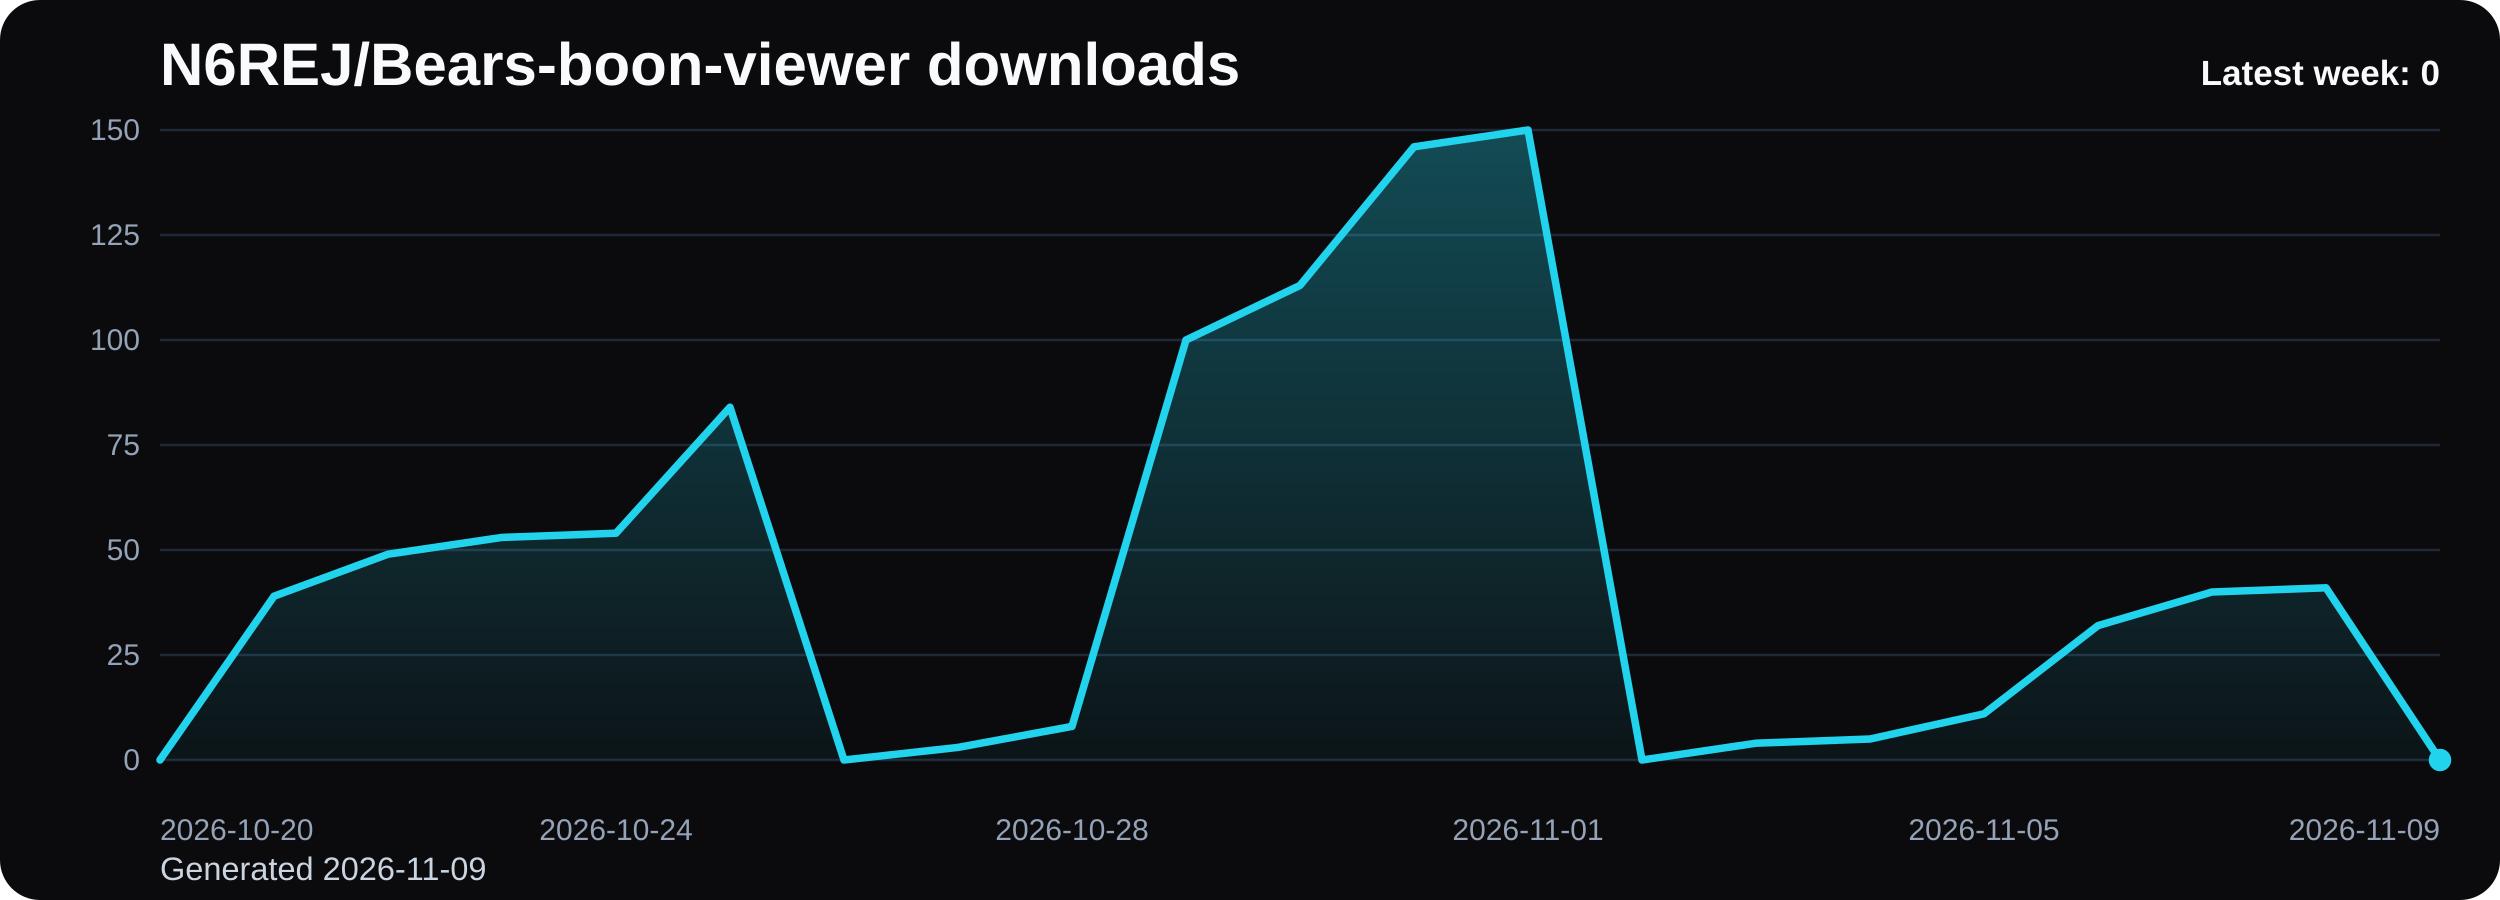
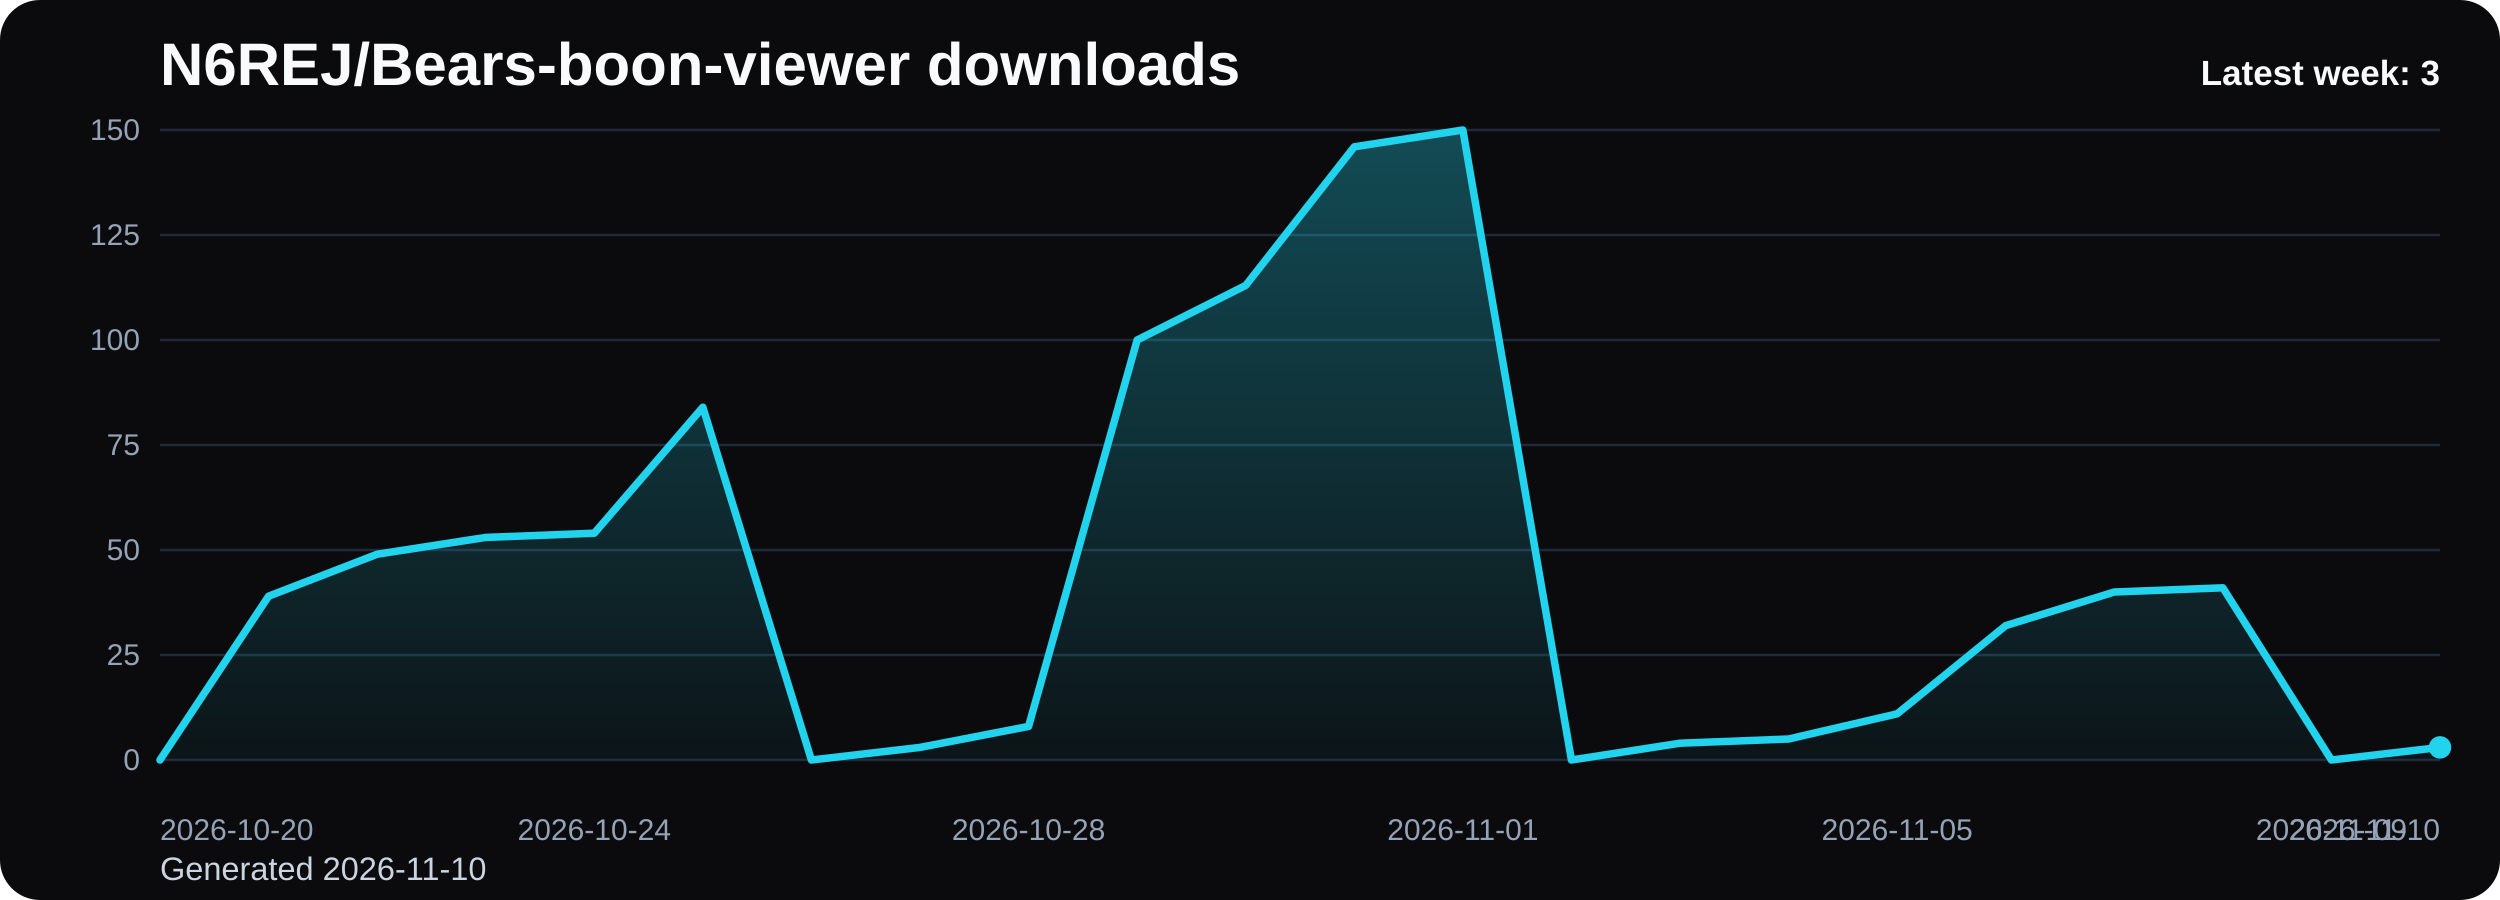
<svg xmlns="http://www.w3.org/2000/svg" viewBox="0 0 1000 360" role="img" aria-label="N6REJ/Bears-boon-viewer downloads chart">
  <defs>
    <linearGradient id="fill-weekly-black" x1="0" y1="0" x2="0" y2="1">
      <stop offset="0%" stop-color="#22d3ee" stop-opacity="0.32" />
      <stop offset="100%" stop-color="#22d3ee" stop-opacity="0.05" />
    </linearGradient>
    <style>
      .bg { fill: #0b0b0d; }
      .title { font: 700 24px Arial, sans-serif; fill: #f8fafc; }
      .sub { font: 400 13px Arial, sans-serif; fill: #cbd5e1; }
      .grid { stroke: #1f2937; stroke-width: 1; }
      .axis { font: 400 12px Arial, sans-serif; fill: #94a3b8; }
      .line { fill: none; stroke: #22d3ee; stroke-width: 3; stroke-linecap: round; stroke-linejoin: round; }
      .dot { fill: #22d3ee; }
      .value { font: 600 11px Arial, sans-serif; fill: #cbd5e1; }
      .latest { font: 700 14px Arial, sans-serif; fill: #f8fafc; }
    </style>
  </defs>
  <rect class="bg" x="0" y="0" width="1000" height="360" rx="16" />
  <text class="title" x="64" y="34">N6REJ/Bears-boon-viewer downloads</text>
-   <text class="sub" x="64" y="352">Generated 2026-11-09</text>
+   <text class="sub" x="64" y="352">Generated 2026-11-10</text>
  <line x1="64" y1="52.00" x2="976" y2="52.00" class="grid" />
  <text x="56" y="56.00" text-anchor="end" class="axis">150</text>
  <line x1="64" y1="94.00" x2="976" y2="94.00" class="grid" />
  <text x="56" y="98.00" text-anchor="end" class="axis">125</text>
  <line x1="64" y1="136.00" x2="976" y2="136.00" class="grid" />
  <text x="56" y="140.00" text-anchor="end" class="axis">100</text>
  <line x1="64" y1="178.00" x2="976" y2="178.00" class="grid" />
  <text x="56" y="182.00" text-anchor="end" class="axis">75</text>
  <line x1="64" y1="220.00" x2="976" y2="220.00" class="grid" />
  <text x="56" y="224.00" text-anchor="end" class="axis">50</text>
  <line x1="64" y1="262.00" x2="976" y2="262.00" class="grid" />
  <text x="56" y="266.00" text-anchor="end" class="axis">25</text>
  <line x1="64" y1="304.00" x2="976" y2="304.00" class="grid" />
  <text x="56" y="308.00" text-anchor="end" class="axis">0</text>
-   <path d="M 64.00 304 L 64.00 304.00 L 109.60 238.48 L 155.20 221.68 L 200.80 214.96 L 246.40 213.28 L 292.00 162.88 L 337.60 304.00 L 383.20 298.96 L 428.80 290.56 L 474.40 136.00 L 520.00 114.16 L 565.60 58.72 L 611.20 52.00 L 656.80 304.00 L 702.40 297.28 L 748.00 295.60 L 793.60 285.52 L 839.20 250.24 L 884.80 236.80 L 930.40 235.12 L 976.00 304.00 L 976.00 304 Z" fill="url(#fill-weekly-black)" />
-   <polyline class="line" points="64.00,304.00 109.60,238.48 155.20,221.68 200.80,214.96 246.40,213.28 292.00,162.88 337.60,304.00 383.20,298.96 428.80,290.56 474.40,136.00 520.00,114.16 565.60,58.72 611.20,52.00 656.80,304.00 702.40,297.28 748.00,295.60 793.60,285.52 839.20,250.24 884.80,236.80 930.40,235.12 976.00,304.00" />
-   <circle class="dot" cx="976.00" cy="304.00" r="4.5" />
+   <path d="M 64.00 304 L 64.00 304.00 L 107.43 238.48 L 150.86 221.68 L 194.29 214.96 L 237.71 213.28 L 281.14 162.88 L 324.57 304.00 L 368.00 298.96 L 411.43 290.56 L 454.86 136.00 L 498.29 114.16 L 541.71 58.72 L 585.14 52.00 L 628.57 304.00 L 672.00 297.28 L 715.43 295.60 L 758.86 285.52 L 802.29 250.24 L 845.71 236.80 L 889.14 235.12 L 932.57 304.00 L 976.00 298.96 L 976.00 304 Z" fill="url(#fill-weekly-black)" />
+   <polyline class="line" points="64.00,304.00 107.43,238.48 150.86,221.68 194.29,214.96 237.71,213.28 281.14,162.88 324.57,304.00 368.00,298.96 411.43,290.56 454.86,136.00 498.29,114.16 541.71,58.72 585.14,52.00 628.57,304.00 672.00,297.28 715.43,295.60 758.86,285.52 802.29,250.24 845.71,236.80 889.14,235.12 932.57,304.00 976.00,298.96" />
+   <circle class="dot" cx="976.00" cy="298.96" r="4.5" />
  <text class="axis" x="64.00" y="336" text-anchor="start">2026-10-20</text>
-   <text class="axis" x="246.40" y="336" text-anchor="middle">2026-10-24</text>
-   <text class="axis" x="428.80" y="336" text-anchor="middle">2026-10-28</text>
-   <text class="axis" x="611.20" y="336" text-anchor="middle">2026-11-01</text>
-   <text class="axis" x="793.60" y="336" text-anchor="middle">2026-11-05</text>
-   <text class="axis" x="976.00" y="336" text-anchor="end">2026-11-09</text>
-   <text class="latest" x="976" y="34" text-anchor="end">Latest week: 0</text>
+   <text class="axis" x="237.71" y="336" text-anchor="middle">2026-10-24</text>
+   <text class="axis" x="411.43" y="336" text-anchor="middle">2026-10-28</text>
+   <text class="axis" x="585.14" y="336" text-anchor="middle">2026-11-01</text>
+   <text class="axis" x="758.86" y="336" text-anchor="middle">2026-11-05</text>
+   <text class="axis" x="932.57" y="336" text-anchor="middle">2026-11-09</text>
+   <text class="axis" x="976.00" y="336" text-anchor="end">2026-11-10</text>
+   <text class="latest" x="976" y="34" text-anchor="end">Latest week: 3</text>
</svg>
